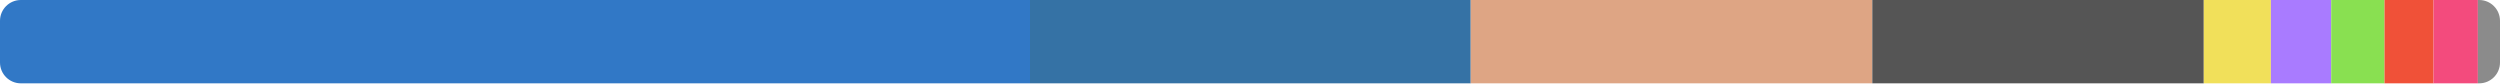
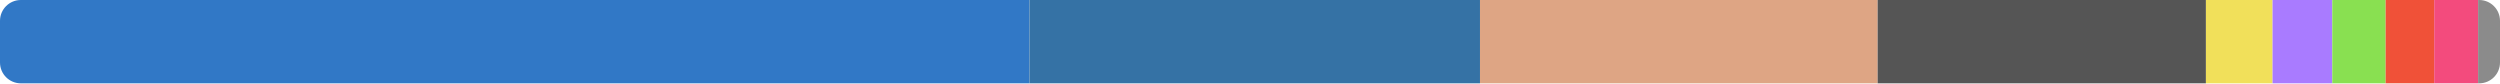
<svg xmlns="http://www.w3.org/2000/svg" width="480" height="16" viewBox="0 0 480 16">
  <clipPath id="r">
    <rect width="480" height="16" rx="4" />
  </clipPath>
  <g clip-path="url(#r)">
-     <rect x="0" y="0" width="197.76" height="16" fill="#3178c6" />
-     <rect x="197.76" y="0" width="84.621" height="16" fill="#3572a5" />
-     <rect x="282.381" y="0" width="77.1" height="16" fill="#dea584" />
-     <rect x="359.481" y="0" width="63.645" height="16" fill="#555555" />
-     <rect x="423.126" y="0" width="12.886" height="16" fill="#f1e05a" />
-     <rect x="436.012" y="0" width="11.578" height="16" fill="#a97bff" />
-     <rect x="447.59" y="0" width="10.238" height="16" fill="#89e051" />
-     <rect x="457.828" y="0" width="9.41" height="16" fill="#f05138" />
-     <rect x="467.238" y="0" width="8.516" height="16" fill="#f34b7d" />
-     <rect x="475.755" y="0" width="4.245" height="16" fill="#8b8b8b" />
+     <rect x="0" y="0" width="197.656" height="16" fill="#3178c6" />
+     <rect x="197.656" y="0" width="86.501" height="16" fill="#3572a5" />
+     <rect x="284.158" y="0" width="76.352" height="16" fill="#dea584" />
+     <rect x="360.51" y="0" width="63.028" height="16" fill="#555555" />
+     <rect x="423.538" y="0" width="12.79" height="16" fill="#f1e05a" />
+     <rect x="436.329" y="0" width="11.466" height="16" fill="#a97bff" />
+     <rect x="447.794" y="0" width="10.249" height="16" fill="#89e051" />
+     <rect x="458.043" y="0" width="9.319" height="16" fill="#f05138" />
+     <rect x="467.362" y="0" width="8.434" height="16" fill="#f34b7d" />
+     <rect x="475.796" y="0" width="4.204" height="16" fill="#8b8b8b" />
  </g>
</svg>
